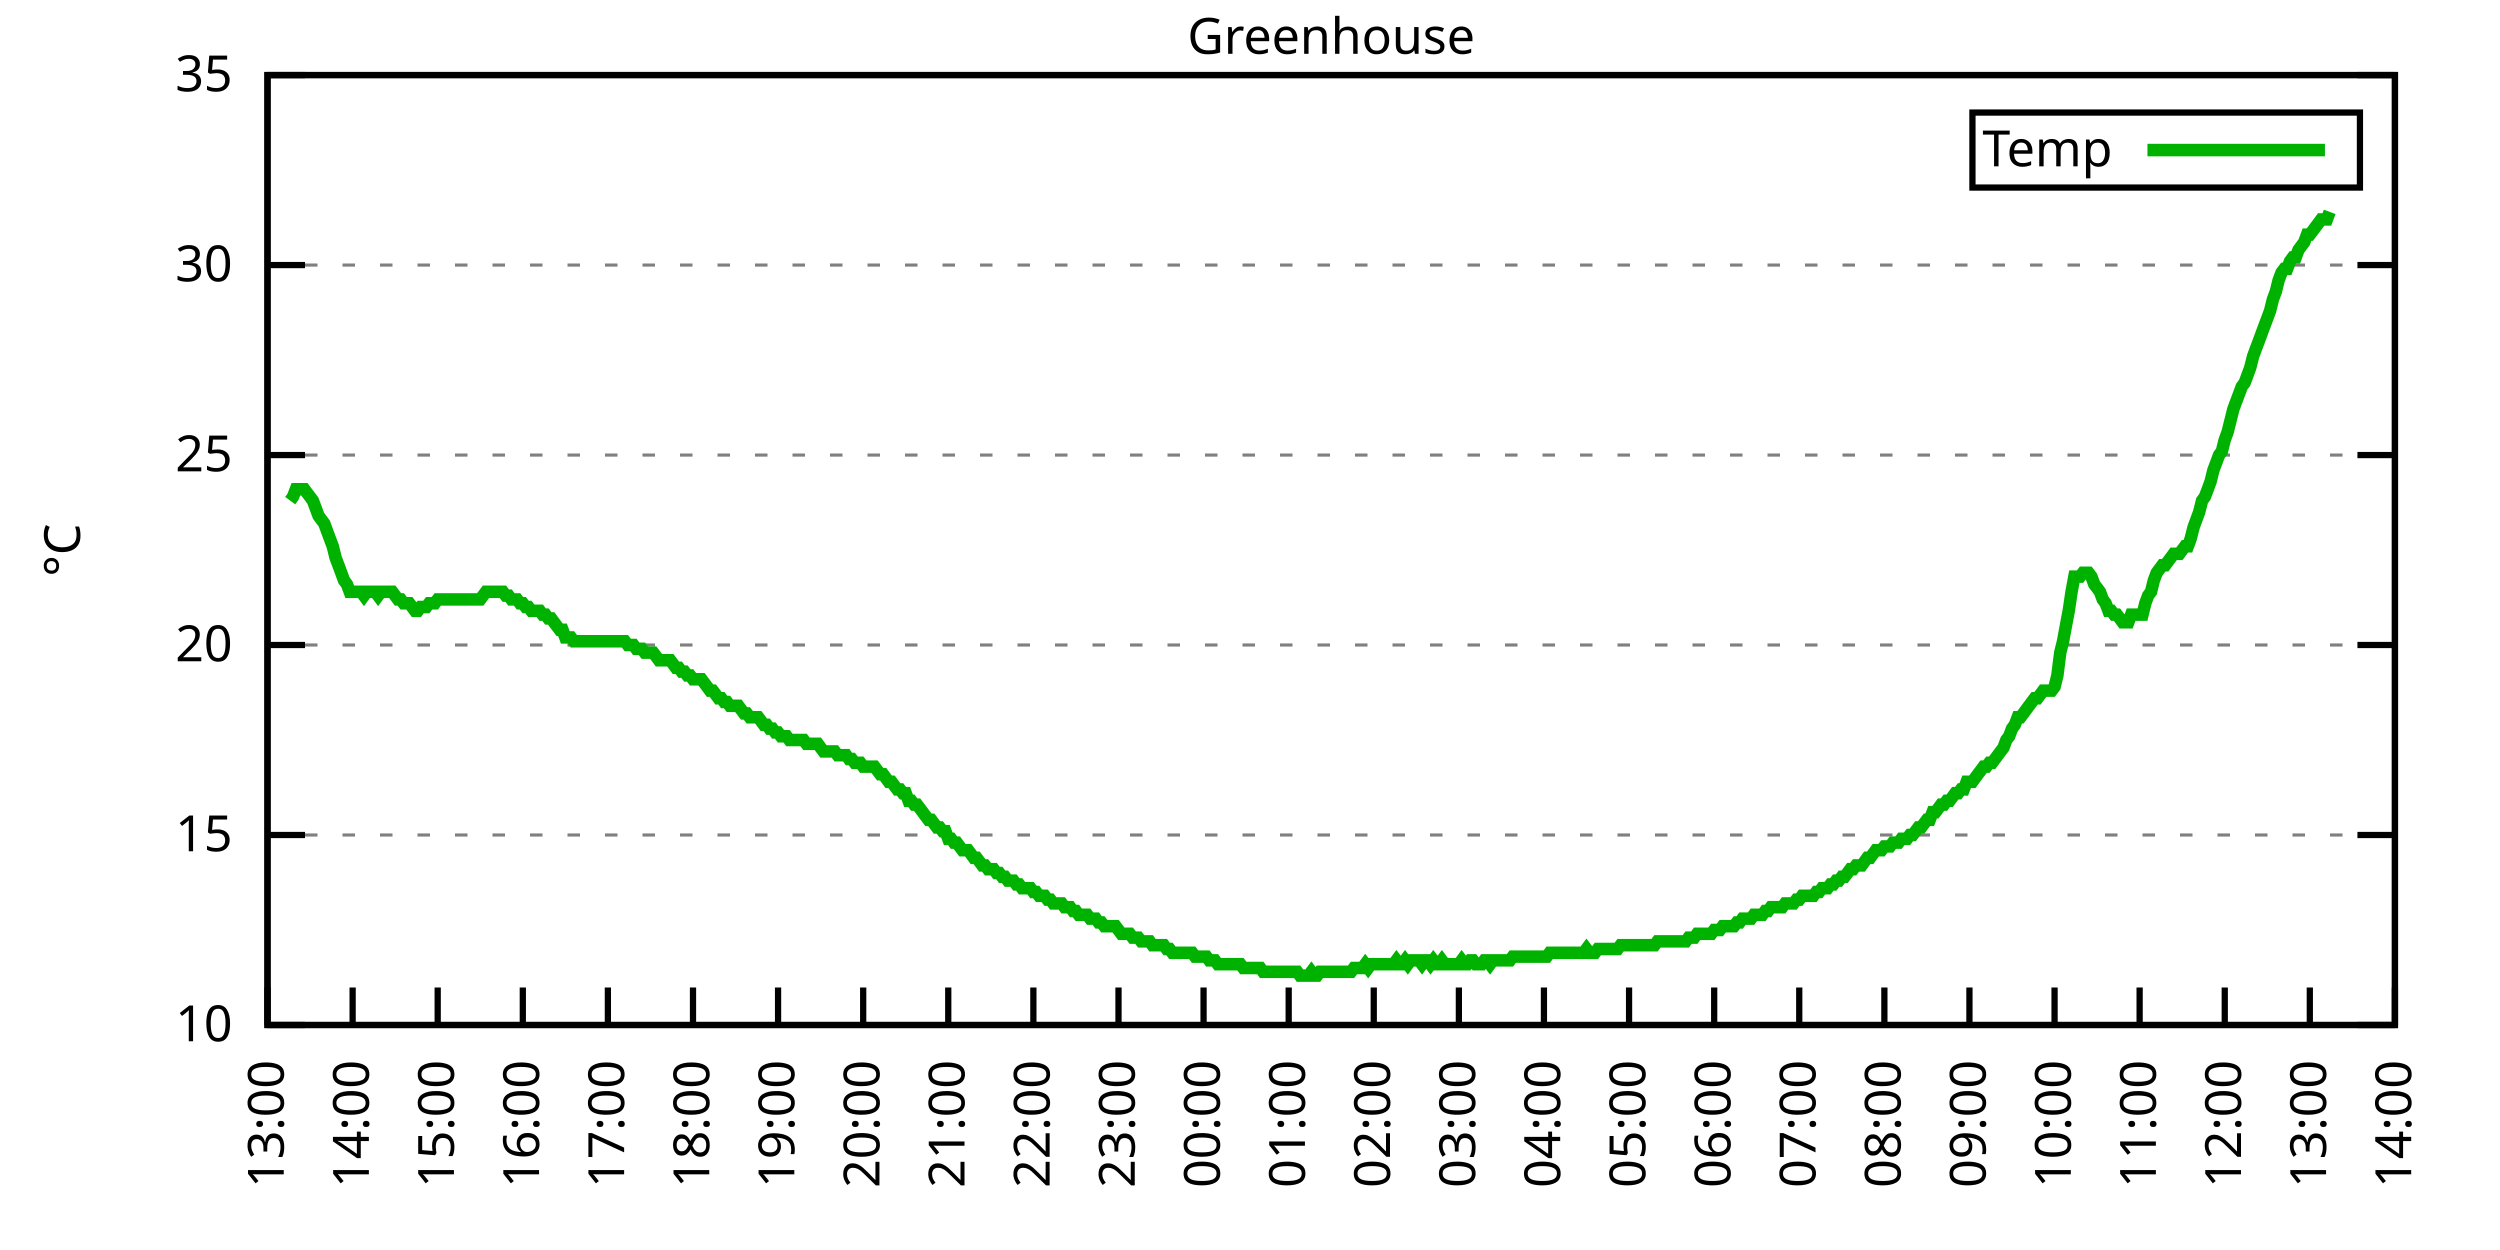
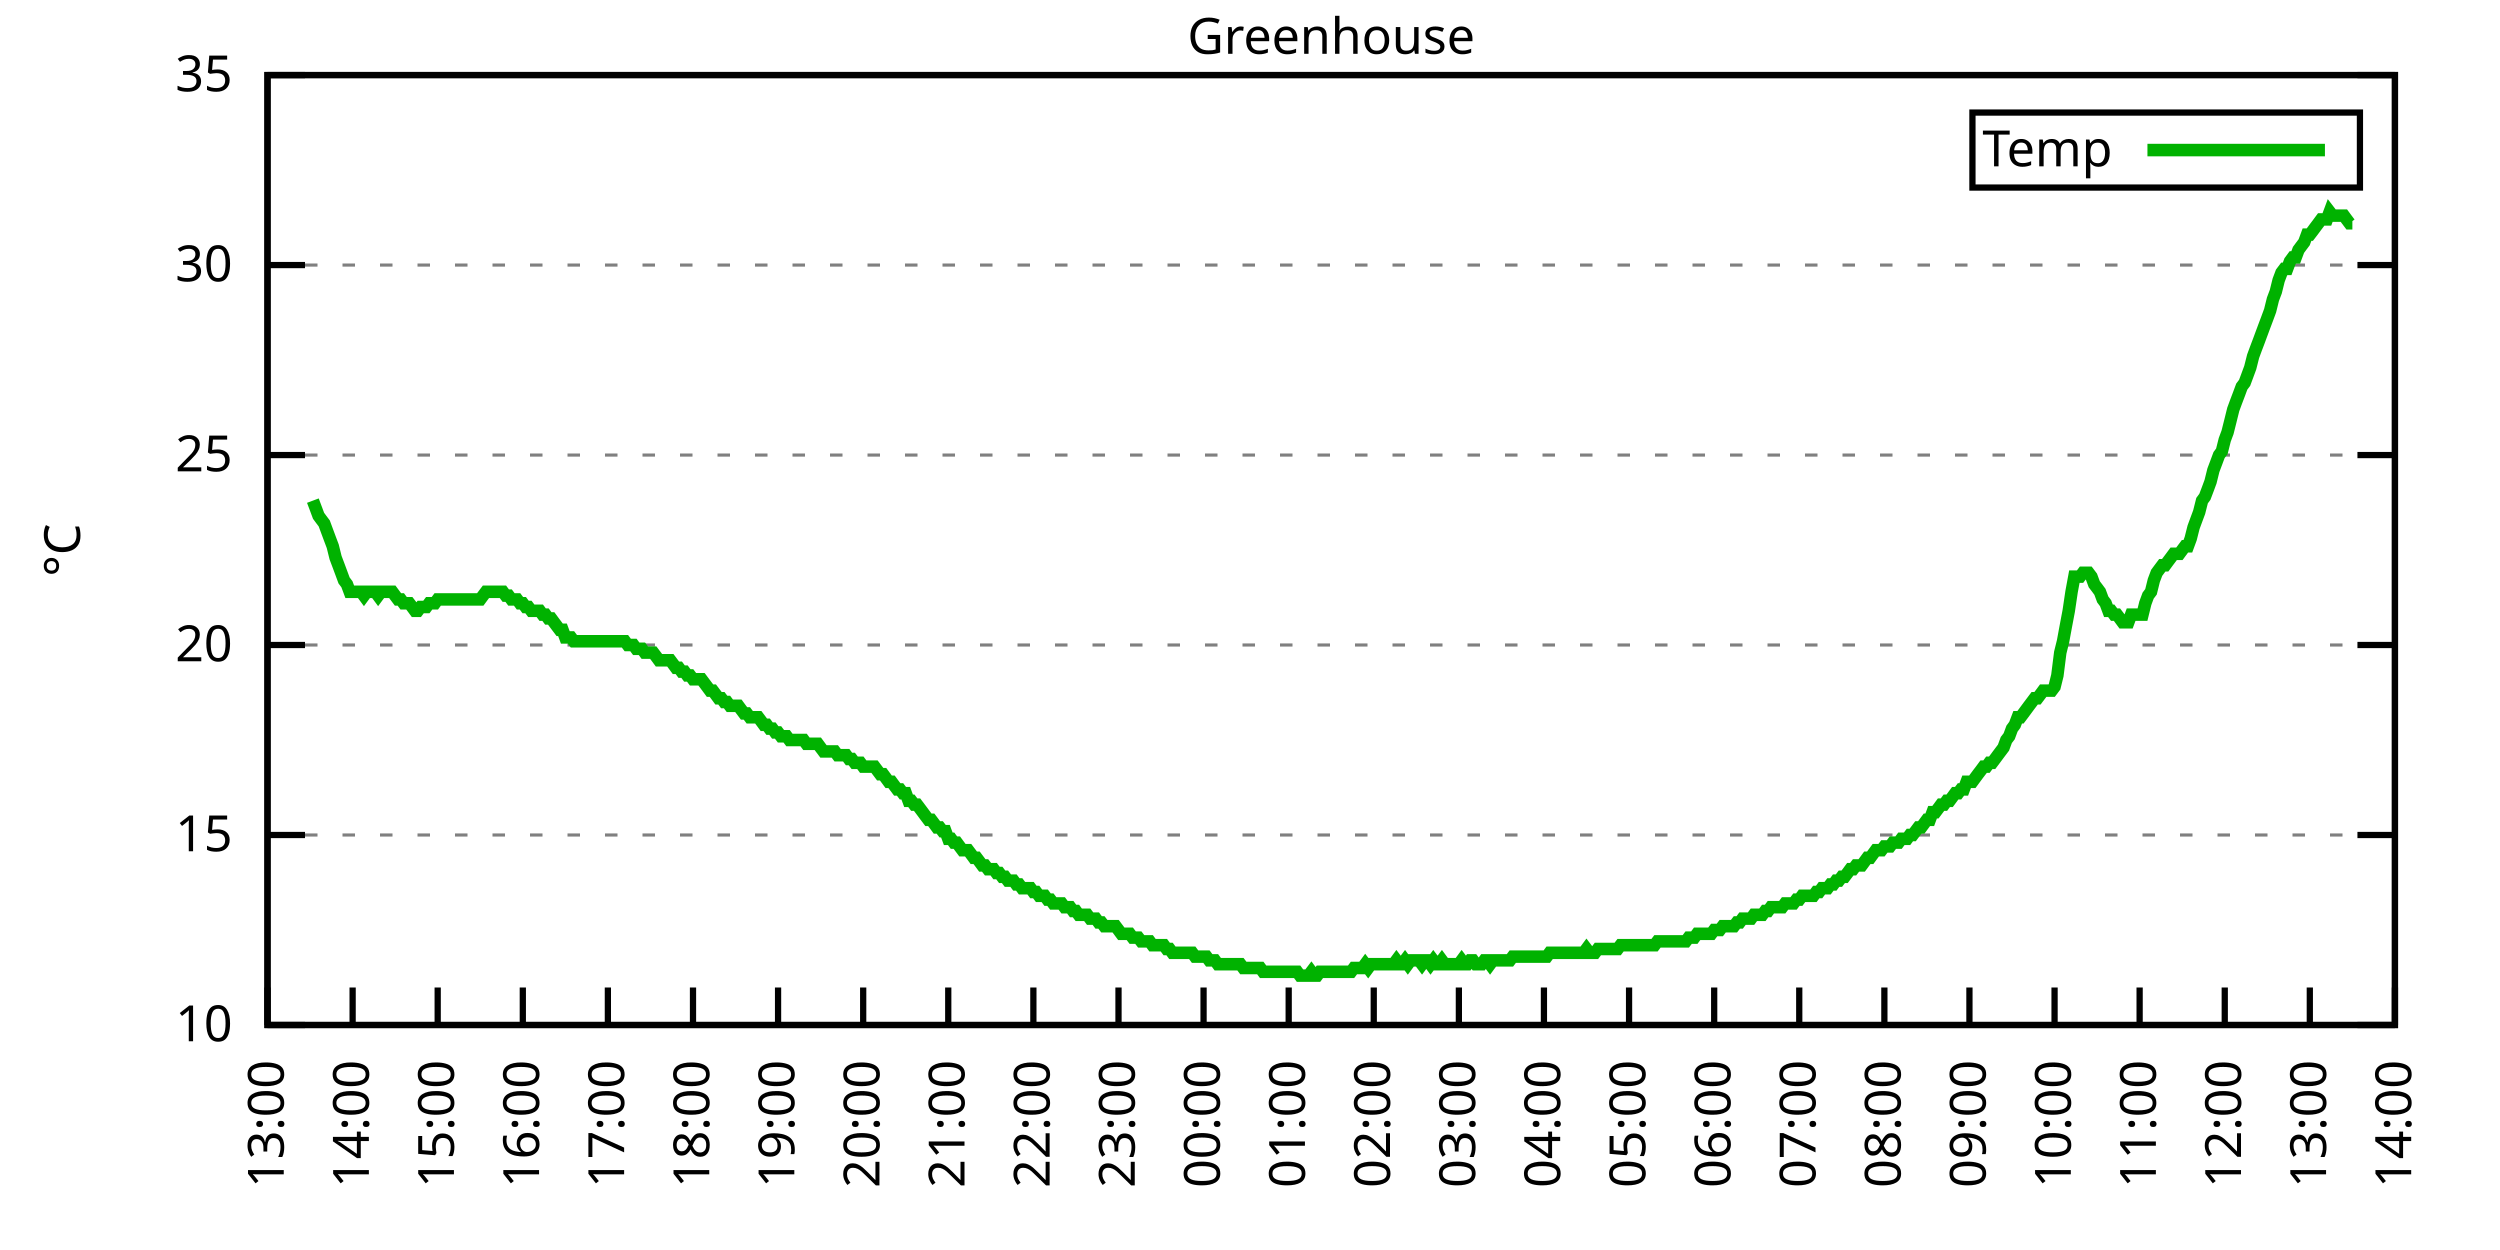
<svg xmlns="http://www.w3.org/2000/svg" xmlns:xlink="http://www.w3.org/1999/xlink" width="400" height="200" viewBox="0 0 400 200">
  <g id="gnuplot_canvas">
    <rect x="0" y="0" width="400" height="200" fill="none" />
    <defs>
      <circle id="gpDot" r="0.5" stroke-width="0.5" stroke="currentColor" />
      <path id="gpPt0" stroke-width="0.333" stroke="currentColor" d="M-1,0 h2 M0,-1 v2" />
      <path id="gpPt1" stroke-width="0.333" stroke="currentColor" d="M-1,-1 L1,1 M1,-1 L-1,1" />
      <path id="gpPt2" stroke-width="0.333" stroke="currentColor" d="M-1,0 L1,0 M0,-1 L0,1 M-1,-1 L1,1 M-1,1 L1,-1" />
      <rect id="gpPt3" stroke-width="0.333" stroke="currentColor" x="-1" y="-1" width="2" height="2" />
      <rect id="gpPt4" stroke-width="0.333" stroke="currentColor" fill="currentColor" x="-1" y="-1" width="2" height="2" />
      <circle id="gpPt5" stroke-width="0.333" stroke="currentColor" cx="0" cy="0" r="1" />
      <use xlink:href="#gpPt5" id="gpPt6" fill="currentColor" stroke="none" />
      <path id="gpPt7" stroke-width="0.333" stroke="currentColor" d="M0,-1.33 L-1.33,0.67 L1.33,0.67 z" />
      <use xlink:href="#gpPt7" id="gpPt8" fill="currentColor" stroke="none" />
      <use xlink:href="#gpPt7" id="gpPt9" stroke="currentColor" transform="rotate(180)" />
      <use xlink:href="#gpPt9" id="gpPt10" fill="currentColor" stroke="none" />
      <use xlink:href="#gpPt3" id="gpPt11" stroke="currentColor" transform="rotate(45)" />
      <use xlink:href="#gpPt11" id="gpPt12" fill="currentColor" stroke="none" />
      <path id="gpPt13" stroke-width="0.333" stroke="currentColor" d="M0,1.330 L1.265,0.411 L0.782,-1.067 L-0.782,-1.076 L-1.265,0.411 z" />
      <use xlink:href="#gpPt13" id="gpPt14" fill="currentColor" stroke="none" />
      <filter id="textbox" filterUnits="objectBoundingBox" x="0" y="0" height="1" width="1">
        <feFlood flood-color="white" flood-opacity="1" result="bgnd" />
        <feComposite in="SourceGraphic" in2="bgnd" operator="atop" />
      </filter>
      <filter id="greybox" filterUnits="objectBoundingBox" x="0" y="0" height="1" width="1">
        <feFlood flood-color="lightgrey" flood-opacity="1" result="grey" />
        <feComposite in="SourceGraphic" in2="grey" operator="atop" />
      </filter>
    </defs>
    <g fill="none" color="white" stroke="currentColor" stroke-width="1.00" stroke-linecap="butt" stroke-linejoin="miter">
</g>
    <g fill="none" color="black" stroke="currentColor" stroke-width="1.00" stroke-linecap="butt" stroke-linejoin="miter">
      <g stroke="none" shape-rendering="crispEdges">
        <polygon fill="rgb(255, 255, 255)" points="42.80,164.00 383.18,164.00 383.18,12.02 42.80,12.02 " />
      </g>
    </g>
    <g fill="none" color="black" stroke="currentColor" stroke-width="1.00" stroke-linecap="butt" stroke-linejoin="miter">
</g>
    <g fill="none" color="black" stroke="black" stroke-width="0.50" stroke-linecap="butt" stroke-linejoin="miter">
</g>
    <g fill="none" color="gray" stroke="currentColor" stroke-width="0.50" stroke-linecap="butt" stroke-linejoin="miter">
      <path stroke="gray" stroke-dasharray="2,4" class="gridline" d="M42.80,164.00 L383.19,164.00  " />
    </g>
    <g fill="none" color="gray" stroke="gray" stroke-width="1.00" stroke-linecap="butt" stroke-linejoin="miter">
</g>
    <g fill="none" color="black" stroke="currentColor" stroke-width="1.00" stroke-linecap="butt" stroke-linejoin="miter">
      <path stroke="black" d="M42.80,164.00 L48.80,164.00 M383.19,164.00 L377.19,164.00  " />
      <g transform="translate(37.20,166.60)" stroke="none" fill="black" font-family="Sans" font-size="8.00" text-anchor="end">
        <text>
          <tspan font-family="Sans"> 10</tspan>
        </text>
      </g>
    </g>
    <g fill="none" color="black" stroke="currentColor" stroke-width="1.00" stroke-linecap="butt" stroke-linejoin="miter">
</g>
    <g fill="none" color="black" stroke="black" stroke-width="0.50" stroke-linecap="butt" stroke-linejoin="miter">
</g>
    <g fill="none" color="gray" stroke="currentColor" stroke-width="0.50" stroke-linecap="butt" stroke-linejoin="miter">
      <path stroke="gray" stroke-dasharray="2,4" class="gridline" d="M42.80,133.60 L383.19,133.60  " />
    </g>
    <g fill="none" color="gray" stroke="gray" stroke-width="1.00" stroke-linecap="butt" stroke-linejoin="miter">
</g>
    <g fill="none" color="black" stroke="currentColor" stroke-width="1.00" stroke-linecap="butt" stroke-linejoin="miter">
      <path stroke="black" d="M42.80,133.60 L48.80,133.60 M383.19,133.60 L377.19,133.60  " />
      <g transform="translate(37.20,136.20)" stroke="none" fill="black" font-family="Sans" font-size="8.00" text-anchor="end">
        <text>
          <tspan font-family="Sans"> 15</tspan>
        </text>
      </g>
    </g>
    <g fill="none" color="black" stroke="currentColor" stroke-width="1.00" stroke-linecap="butt" stroke-linejoin="miter">
</g>
    <g fill="none" color="black" stroke="black" stroke-width="0.50" stroke-linecap="butt" stroke-linejoin="miter">
</g>
    <g fill="none" color="gray" stroke="currentColor" stroke-width="0.50" stroke-linecap="butt" stroke-linejoin="miter">
      <path stroke="gray" stroke-dasharray="2,4" class="gridline" d="M42.80,103.20 L383.19,103.20  " />
    </g>
    <g fill="none" color="gray" stroke="gray" stroke-width="1.00" stroke-linecap="butt" stroke-linejoin="miter">
</g>
    <g fill="none" color="black" stroke="currentColor" stroke-width="1.00" stroke-linecap="butt" stroke-linejoin="miter">
      <path stroke="black" d="M42.80,103.20 L48.80,103.20 M383.19,103.20 L377.19,103.20  " />
      <g transform="translate(37.20,105.80)" stroke="none" fill="black" font-family="Sans" font-size="8.00" text-anchor="end">
        <text>
          <tspan font-family="Sans"> 20</tspan>
        </text>
      </g>
    </g>
    <g fill="none" color="black" stroke="currentColor" stroke-width="1.00" stroke-linecap="butt" stroke-linejoin="miter">
</g>
    <g fill="none" color="black" stroke="black" stroke-width="0.50" stroke-linecap="butt" stroke-linejoin="miter">
</g>
    <g fill="none" color="gray" stroke="currentColor" stroke-width="0.50" stroke-linecap="butt" stroke-linejoin="miter">
      <path stroke="gray" stroke-dasharray="2,4" class="gridline" d="M42.80,72.81 L383.19,72.81  " />
    </g>
    <g fill="none" color="gray" stroke="gray" stroke-width="1.00" stroke-linecap="butt" stroke-linejoin="miter">
</g>
    <g fill="none" color="black" stroke="currentColor" stroke-width="1.00" stroke-linecap="butt" stroke-linejoin="miter">
      <path stroke="black" d="M42.80,72.81 L48.80,72.81 M383.19,72.81 L377.19,72.81  " />
      <g transform="translate(37.20,75.41)" stroke="none" fill="black" font-family="Sans" font-size="8.00" text-anchor="end">
        <text>
          <tspan font-family="Sans"> 25</tspan>
        </text>
      </g>
    </g>
    <g fill="none" color="black" stroke="currentColor" stroke-width="1.00" stroke-linecap="butt" stroke-linejoin="miter">
</g>
    <g fill="none" color="black" stroke="black" stroke-width="0.50" stroke-linecap="butt" stroke-linejoin="miter">
</g>
    <g fill="none" color="gray" stroke="currentColor" stroke-width="0.50" stroke-linecap="butt" stroke-linejoin="miter">
      <path stroke="gray" stroke-dasharray="2,4" class="gridline" d="M42.80,42.41 L383.19,42.41  " />
    </g>
    <g fill="none" color="gray" stroke="gray" stroke-width="1.00" stroke-linecap="butt" stroke-linejoin="miter">
</g>
    <g fill="none" color="black" stroke="currentColor" stroke-width="1.00" stroke-linecap="butt" stroke-linejoin="miter">
      <path stroke="black" d="M42.80,42.41 L48.80,42.41 M383.19,42.41 L377.19,42.41  " />
      <g transform="translate(37.20,45.01)" stroke="none" fill="black" font-family="Sans" font-size="8.00" text-anchor="end">
        <text>
          <tspan font-family="Sans"> 30</tspan>
        </text>
      </g>
    </g>
    <g fill="none" color="black" stroke="currentColor" stroke-width="1.00" stroke-linecap="butt" stroke-linejoin="miter">
</g>
    <g fill="none" color="black" stroke="black" stroke-width="0.50" stroke-linecap="butt" stroke-linejoin="miter">
</g>
    <g fill="none" color="gray" stroke="currentColor" stroke-width="0.50" stroke-linecap="butt" stroke-linejoin="miter">
      <path stroke="gray" stroke-dasharray="2,4" class="gridline" d="M42.80,12.01 L383.19,12.01  " />
    </g>
    <g fill="none" color="gray" stroke="gray" stroke-width="1.00" stroke-linecap="butt" stroke-linejoin="miter">
</g>
    <g fill="none" color="black" stroke="currentColor" stroke-width="1.00" stroke-linecap="butt" stroke-linejoin="miter">
      <path stroke="black" d="M42.80,12.01 L48.80,12.01 M383.19,12.01 L377.19,12.01  " />
      <g transform="translate(37.20,14.61)" stroke="none" fill="black" font-family="Sans" font-size="8.00" text-anchor="end">
        <text>
          <tspan font-family="Sans"> 35</tspan>
        </text>
      </g>
    </g>
    <g fill="none" color="black" stroke="currentColor" stroke-width="1.00" stroke-linecap="butt" stroke-linejoin="miter">
      <path stroke="black" d="M42.80,164.00 L42.80,158.00  " />
      <g transform="translate(45.40,169.60) rotate(270.00)" stroke="none" fill="black" font-family="Sans" font-size="8.00" text-anchor="end">
        <text>
          <tspan font-family="Sans">13:00</tspan>
        </text>
      </g>
    </g>
    <g fill="none" color="black" stroke="currentColor" stroke-width="1.00" stroke-linecap="butt" stroke-linejoin="miter">
      <path stroke="black" d="M56.42,164.00 L56.42,158.00  " />
      <g transform="translate(59.02,169.60) rotate(270.00)" stroke="none" fill="black" font-family="Sans" font-size="8.00" text-anchor="end">
        <text>
          <tspan font-family="Sans">14:00</tspan>
        </text>
      </g>
    </g>
    <g fill="none" color="black" stroke="currentColor" stroke-width="1.00" stroke-linecap="butt" stroke-linejoin="miter">
      <path stroke="black" d="M70.03,164.00 L70.03,158.00  " />
      <g transform="translate(72.63,169.60) rotate(270.00)" stroke="none" fill="black" font-family="Sans" font-size="8.00" text-anchor="end">
        <text>
          <tspan font-family="Sans">15:00</tspan>
        </text>
      </g>
    </g>
    <g fill="none" color="black" stroke="currentColor" stroke-width="1.00" stroke-linecap="butt" stroke-linejoin="miter">
      <path stroke="black" d="M83.65,164.00 L83.65,158.00  " />
      <g transform="translate(86.25,169.60) rotate(270.00)" stroke="none" fill="black" font-family="Sans" font-size="8.00" text-anchor="end">
        <text>
          <tspan font-family="Sans">16:00</tspan>
        </text>
      </g>
    </g>
    <g fill="none" color="black" stroke="currentColor" stroke-width="1.00" stroke-linecap="butt" stroke-linejoin="miter">
      <path stroke="black" d="M97.26,164.00 L97.26,158.00  " />
      <g transform="translate(99.86,169.60) rotate(270.00)" stroke="none" fill="black" font-family="Sans" font-size="8.00" text-anchor="end">
        <text>
          <tspan font-family="Sans">17:00</tspan>
        </text>
      </g>
    </g>
    <g fill="none" color="black" stroke="currentColor" stroke-width="1.00" stroke-linecap="butt" stroke-linejoin="miter">
      <path stroke="black" d="M110.88,164.00 L110.88,158.00  " />
      <g transform="translate(113.48,169.60) rotate(270.00)" stroke="none" fill="black" font-family="Sans" font-size="8.00" text-anchor="end">
        <text>
          <tspan font-family="Sans">18:00</tspan>
        </text>
      </g>
    </g>
    <g fill="none" color="black" stroke="currentColor" stroke-width="1.00" stroke-linecap="butt" stroke-linejoin="miter">
      <path stroke="black" d="M124.49,164.00 L124.49,158.00  " />
      <g transform="translate(127.09,169.60) rotate(270.00)" stroke="none" fill="black" font-family="Sans" font-size="8.00" text-anchor="end">
        <text>
          <tspan font-family="Sans">19:00</tspan>
        </text>
      </g>
    </g>
    <g fill="none" color="black" stroke="currentColor" stroke-width="1.00" stroke-linecap="butt" stroke-linejoin="miter">
      <path stroke="black" d="M138.11,164.00 L138.11,158.00  " />
      <g transform="translate(140.71,169.60) rotate(270.00)" stroke="none" fill="black" font-family="Sans" font-size="8.00" text-anchor="end">
        <text>
          <tspan font-family="Sans">20:00</tspan>
        </text>
      </g>
    </g>
    <g fill="none" color="black" stroke="currentColor" stroke-width="1.00" stroke-linecap="butt" stroke-linejoin="miter">
      <path stroke="black" d="M151.72,164.00 L151.72,158.00  " />
      <g transform="translate(154.32,169.60) rotate(270.00)" stroke="none" fill="black" font-family="Sans" font-size="8.00" text-anchor="end">
        <text>
          <tspan font-family="Sans">21:00</tspan>
        </text>
      </g>
    </g>
    <g fill="none" color="black" stroke="currentColor" stroke-width="1.00" stroke-linecap="butt" stroke-linejoin="miter">
      <path stroke="black" d="M165.34,164.00 L165.34,158.00  " />
      <g transform="translate(167.94,169.60) rotate(270.00)" stroke="none" fill="black" font-family="Sans" font-size="8.00" text-anchor="end">
        <text>
          <tspan font-family="Sans">22:00</tspan>
        </text>
      </g>
    </g>
    <g fill="none" color="black" stroke="currentColor" stroke-width="1.00" stroke-linecap="butt" stroke-linejoin="miter">
      <path stroke="black" d="M178.96,164.00 L178.96,158.00  " />
      <g transform="translate(181.56,169.60) rotate(270.00)" stroke="none" fill="black" font-family="Sans" font-size="8.00" text-anchor="end">
        <text>
          <tspan font-family="Sans">23:00</tspan>
        </text>
      </g>
    </g>
    <g fill="none" color="black" stroke="currentColor" stroke-width="1.00" stroke-linecap="butt" stroke-linejoin="miter">
      <path stroke="black" d="M192.57,164.00 L192.57,158.00  " />
      <g transform="translate(195.17,169.60) rotate(270.00)" stroke="none" fill="black" font-family="Sans" font-size="8.00" text-anchor="end">
        <text>
          <tspan font-family="Sans">00:00</tspan>
        </text>
      </g>
    </g>
    <g fill="none" color="black" stroke="currentColor" stroke-width="1.00" stroke-linecap="butt" stroke-linejoin="miter">
      <path stroke="black" d="M206.19,164.00 L206.19,158.00  " />
      <g transform="translate(208.79,169.60) rotate(270.00)" stroke="none" fill="black" font-family="Sans" font-size="8.00" text-anchor="end">
        <text>
          <tspan font-family="Sans">01:00</tspan>
        </text>
      </g>
    </g>
    <g fill="none" color="black" stroke="currentColor" stroke-width="1.00" stroke-linecap="butt" stroke-linejoin="miter">
      <path stroke="black" d="M219.80,164.00 L219.80,158.00  " />
      <g transform="translate(222.40,169.60) rotate(270.00)" stroke="none" fill="black" font-family="Sans" font-size="8.00" text-anchor="end">
        <text>
          <tspan font-family="Sans">02:00</tspan>
        </text>
      </g>
    </g>
    <g fill="none" color="black" stroke="currentColor" stroke-width="1.00" stroke-linecap="butt" stroke-linejoin="miter">
      <path stroke="black" d="M233.42,164.00 L233.42,158.00  " />
      <g transform="translate(236.02,169.60) rotate(270.00)" stroke="none" fill="black" font-family="Sans" font-size="8.00" text-anchor="end">
        <text>
          <tspan font-family="Sans">03:00</tspan>
        </text>
      </g>
    </g>
    <g fill="none" color="black" stroke="currentColor" stroke-width="1.00" stroke-linecap="butt" stroke-linejoin="miter">
      <path stroke="black" d="M247.03,164.00 L247.03,158.00  " />
      <g transform="translate(249.63,169.60) rotate(270.00)" stroke="none" fill="black" font-family="Sans" font-size="8.00" text-anchor="end">
        <text>
          <tspan font-family="Sans">04:00</tspan>
        </text>
      </g>
    </g>
    <g fill="none" color="black" stroke="currentColor" stroke-width="1.00" stroke-linecap="butt" stroke-linejoin="miter">
      <path stroke="black" d="M260.65,164.00 L260.65,158.00  " />
      <g transform="translate(263.25,169.60) rotate(270.00)" stroke="none" fill="black" font-family="Sans" font-size="8.00" text-anchor="end">
        <text>
          <tspan font-family="Sans">05:00</tspan>
        </text>
      </g>
    </g>
    <g fill="none" color="black" stroke="currentColor" stroke-width="1.00" stroke-linecap="butt" stroke-linejoin="miter">
      <path stroke="black" d="M274.27,164.00 L274.27,158.00  " />
      <g transform="translate(276.87,169.60) rotate(270.00)" stroke="none" fill="black" font-family="Sans" font-size="8.00" text-anchor="end">
        <text>
          <tspan font-family="Sans">06:00</tspan>
        </text>
      </g>
    </g>
    <g fill="none" color="black" stroke="currentColor" stroke-width="1.00" stroke-linecap="butt" stroke-linejoin="miter">
      <path stroke="black" d="M287.88,164.00 L287.88,158.00  " />
      <g transform="translate(290.48,169.60) rotate(270.00)" stroke="none" fill="black" font-family="Sans" font-size="8.00" text-anchor="end">
        <text>
          <tspan font-family="Sans">07:00</tspan>
        </text>
      </g>
    </g>
    <g fill="none" color="black" stroke="currentColor" stroke-width="1.00" stroke-linecap="butt" stroke-linejoin="miter">
      <path stroke="black" d="M301.50,164.00 L301.50,158.00  " />
      <g transform="translate(304.10,169.60) rotate(270.00)" stroke="none" fill="black" font-family="Sans" font-size="8.00" text-anchor="end">
        <text>
          <tspan font-family="Sans">08:00</tspan>
        </text>
      </g>
    </g>
    <g fill="none" color="black" stroke="currentColor" stroke-width="1.00" stroke-linecap="butt" stroke-linejoin="miter">
      <path stroke="black" d="M315.11,164.00 L315.11,158.00  " />
      <g transform="translate(317.71,169.60) rotate(270.00)" stroke="none" fill="black" font-family="Sans" font-size="8.00" text-anchor="end">
        <text>
          <tspan font-family="Sans">09:00</tspan>
        </text>
      </g>
    </g>
    <g fill="none" color="black" stroke="currentColor" stroke-width="1.00" stroke-linecap="butt" stroke-linejoin="miter">
      <path stroke="black" d="M328.73,164.00 L328.73,158.00  " />
      <g transform="translate(331.33,169.60) rotate(270.00)" stroke="none" fill="black" font-family="Sans" font-size="8.00" text-anchor="end">
        <text>
          <tspan font-family="Sans">10:00</tspan>
        </text>
      </g>
    </g>
    <g fill="none" color="black" stroke="currentColor" stroke-width="1.00" stroke-linecap="butt" stroke-linejoin="miter">
      <path stroke="black" d="M342.34,164.00 L342.34,158.00  " />
      <g transform="translate(344.94,169.60) rotate(270.00)" stroke="none" fill="black" font-family="Sans" font-size="8.00" text-anchor="end">
        <text>
          <tspan font-family="Sans">11:00</tspan>
        </text>
      </g>
    </g>
    <g fill="none" color="black" stroke="currentColor" stroke-width="1.00" stroke-linecap="butt" stroke-linejoin="miter">
      <path stroke="black" d="M355.96,164.00 L355.96,158.00  " />
      <g transform="translate(358.56,169.60) rotate(270.00)" stroke="none" fill="black" font-family="Sans" font-size="8.00" text-anchor="end">
        <text>
          <tspan font-family="Sans">12:00</tspan>
        </text>
      </g>
    </g>
    <g fill="none" color="black" stroke="currentColor" stroke-width="1.00" stroke-linecap="butt" stroke-linejoin="miter">
      <path stroke="black" d="M369.57,164.00 L369.57,158.00  " />
      <g transform="translate(372.17,169.60) rotate(270.00)" stroke="none" fill="black" font-family="Sans" font-size="8.00" text-anchor="end">
        <text>
          <tspan font-family="Sans">13:00</tspan>
        </text>
      </g>
    </g>
    <g fill="none" color="black" stroke="currentColor" stroke-width="1.00" stroke-linecap="butt" stroke-linejoin="miter">
      <path stroke="black" d="M383.19,164.00 L383.19,158.00  " />
      <g transform="translate(385.79,169.60) rotate(270.00)" stroke="none" fill="black" font-family="Sans" font-size="8.00" text-anchor="end">
        <text>
          <tspan font-family="Sans">14:00</tspan>
        </text>
      </g>
    </g>
    <g fill="none" color="black" stroke="currentColor" stroke-width="1.00" stroke-linecap="butt" stroke-linejoin="miter">
</g>
    <g fill="none" color="black" stroke="currentColor" stroke-width="1.00" stroke-linecap="butt" stroke-linejoin="miter">
      <path stroke="black" d="M42.80,12.01 L42.80,164.00 L383.19,164.00 L383.19,12.01 L42.80,12.01 Z  " />
    </g>
    <g fill="none" color="black" stroke="currentColor" stroke-width="1.00" stroke-linecap="butt" stroke-linejoin="miter">
</g>
    <g fill="none" color="black" stroke="currentColor" stroke-width="1.00" stroke-linecap="butt" stroke-linejoin="miter">
      <path stroke="black" d="M315.59,30.01 L315.59,18.01 L377.59,18.01 L377.59,30.01 L315.59,30.01 Z  " />
    </g>
    <g id="Greenhouse_plot_1">
      <g fill="none" color="white" stroke="black" stroke-width="2.00" stroke-linecap="butt" stroke-linejoin="miter">
</g>
      <g fill="none" color="black" stroke="currentColor" stroke-width="2.00" stroke-linecap="butt" stroke-linejoin="miter">
        <g transform="translate(337.99,26.61)" stroke="none" fill="black" font-family="Sans" font-size="8.00" text-anchor="end">
          <text>
            <tspan font-family="Sans">Temp</tspan>
          </text>
        </g>
      </g>
      <g fill="none" color="black" stroke="currentColor" stroke-width="2.00" stroke-linecap="butt" stroke-linejoin="miter">
-         <path stroke="rgb(  0, 178,   0)" d="M343.59,24.01 L371.99,24.01 M46.43,80.10 L46.88,79.49 L47.34,78.28 L47.79,78.28 L48.25,78.28 L48.70,78.28   L49.15,78.89 L49.61,79.49 L50.06,80.10 L50.52,81.32 L50.97,82.53 L51.42,83.14 L51.88,83.75 L52.33,84.97   L52.78,86.18 L53.24,87.40 L53.69,89.22 L54.15,90.44 L54.60,91.65 L55.05,92.87 L55.51,93.48 L55.96,94.69   L56.42,94.69 L56.87,94.69 L57.32,94.69 L57.78,94.69 L58.23,95.30 L58.68,94.69 L59.14,94.69 L59.59,94.69   L60.05,94.69 L60.50,95.30 L60.95,94.69 L61.41,94.69 L61.86,94.69 L62.32,94.69 L62.77,94.69 L63.22,95.30   L63.68,95.91 L64.13,95.91 L64.58,96.52 L65.04,96.52 L65.49,96.52 L65.95,97.12 L66.40,97.73 L66.85,97.73   L67.31,97.12 L67.76,97.12 L68.22,97.12 L68.67,96.52 L69.12,96.52 L69.58,96.52 L70.03,95.91 L70.49,95.91   L70.94,95.91 L71.39,95.91 L71.85,95.91 L72.30,95.91 L72.75,95.91 L73.21,95.91 L73.66,95.91 L74.12,95.91   L74.57,95.91 L75.02,95.91 L75.48,95.91 L75.93,95.91 L76.39,95.91 L76.84,95.91 L77.29,95.30 L77.75,94.69   L78.20,94.69 L78.65,94.69 L79.11,94.69 L79.56,94.69 L80.02,94.69 L80.47,94.69 L80.92,95.30 L81.38,95.30   L81.83,95.91 L82.29,95.91 L82.74,95.91 L83.19,96.52 L83.65,96.52 L84.10,97.12 L84.55,97.12 L85.01,97.73   L85.46,97.73 L85.92,97.73 L86.37,97.73 L86.82,98.34 L87.28,98.34 L87.73,98.95 L88.19,98.95 L88.64,99.56   L89.09,100.16 L89.55,100.77 L90.00,100.77 L90.45,101.99 L90.91,101.99 L91.36,101.99 L91.82,102.60 L92.27,102.60   L92.72,102.60 L93.18,102.60 L93.63,102.60 L94.09,102.60 L94.54,102.60 L94.99,102.60 L95.45,102.60 L95.90,102.60   L96.35,102.60 L96.81,102.60 L97.26,102.60 L97.72,102.60 L98.17,102.60 L98.62,102.60 L99.08,102.60 L99.53,102.60   L99.99,102.60 L100.44,103.20 L100.89,103.20 L101.35,103.20 L101.80,103.81 L102.25,103.81 L102.71,103.81 L103.16,104.42   L103.62,104.42 L104.07,104.42 L104.52,104.42 L104.98,105.03 L105.43,105.64 L105.89,105.64 L106.34,105.64 L106.79,105.64   L107.25,105.64 L107.70,106.24 L108.15,106.85 L108.61,106.85 L109.06,107.46 L109.52,107.46 L109.97,108.07 L110.42,108.07   L110.88,108.68 L111.33,108.68 L111.79,108.68 L112.24,108.68 L112.69,109.28 L113.15,109.89 L113.60,110.50 L114.05,110.50   L114.51,111.11 L114.96,111.72 L115.42,111.72 L115.87,112.32 L116.32,112.32 L116.78,112.93 L117.23,112.93 L117.69,112.93   L118.14,112.93 L118.59,113.54 L119.05,114.15 L119.50,114.15 L119.96,114.76 L120.41,114.76 L120.86,114.76 L121.32,114.76   L121.77,115.36 L122.22,115.97 L122.68,115.97 L123.13,116.58 L123.59,116.58 L124.04,117.19 L124.49,117.19 L124.95,117.80   L125.40,117.80 L125.86,117.80 L126.31,118.40 L126.76,118.40 L127.22,118.40 L127.67,118.40 L128.12,118.40 L128.58,118.40   L129.03,119.01 L129.49,119.01 L129.94,119.01 L130.39,119.01 L130.85,119.01 L131.30,119.62 L131.76,120.23 L132.21,120.23   L132.66,120.23 L133.12,120.23 L133.57,120.23 L134.02,120.83 L134.48,120.83 L134.93,120.83 L135.39,120.83 L135.84,121.44   L136.29,121.44 L136.75,122.05 L137.20,122.05 L137.66,122.05 L138.11,122.66 L138.56,122.66 L139.02,122.66 L139.47,122.66   L139.92,122.66 L140.38,123.27 L140.83,123.87 L141.29,123.87 L141.74,124.48 L142.19,125.09 L142.65,125.09 L143.10,125.70   L143.56,126.31 L144.01,126.31 L144.46,126.91 L144.92,126.91 L145.37,128.13 L145.82,128.13 L146.28,128.74 L146.73,128.74   L147.19,129.35 L147.64,129.95 L148.09,130.56 L148.55,131.17 L149.00,131.17 L149.46,131.78 L149.91,132.39 L150.36,132.39   L150.82,132.99 L151.27,132.99 L151.72,134.21 L152.18,134.21 L152.63,134.82 L153.09,134.82 L153.54,135.43 L153.99,136.03   L154.45,136.03 L154.90,136.03 L155.36,136.64 L155.81,137.25 L156.26,137.25 L156.72,137.86 L157.17,138.47 L157.62,138.47   L158.08,139.07 L158.53,139.07 L158.99,139.07 L159.44,139.68 L159.89,139.68 L160.35,140.29 L160.80,140.29 L161.26,140.90   L161.71,140.90 L162.16,140.90 L162.62,141.51 L163.07,141.51 L163.52,142.11 L163.98,142.11 L164.43,142.11 L164.89,142.11   L165.34,142.72 L165.79,142.72 L166.25,143.33 L166.70,143.33 L167.16,143.33 L167.61,143.94 L168.06,143.94 L168.52,144.55   L168.97,144.55 L169.43,144.55 L169.88,144.55 L170.33,145.15 L170.79,145.15 L171.24,145.15 L171.69,145.76 L172.15,145.76   L172.60,146.37 L173.06,146.37 L173.51,146.37 L173.96,146.37 L174.42,146.98 L174.87,146.98 L175.33,146.98 L175.78,147.59   L176.23,147.59 L176.69,148.19 L177.14,148.19 L177.59,148.19 L178.05,148.19 L178.50,148.19 L178.96,148.80 L179.41,149.41   L179.86,149.41 L180.32,149.41 L180.77,149.41 L181.23,150.02 L181.68,150.02 L182.13,150.02 L182.59,150.62 L183.04,150.62   L183.49,150.62 L183.95,150.62 L184.40,151.23 L184.86,151.23 L185.31,151.23 L185.76,151.23 L186.22,151.23 L186.67,151.84   L187.13,151.84 L187.58,152.45 L188.03,152.45 L188.49,152.45 L188.94,152.45 L189.39,152.45 L189.85,152.45 L190.30,152.45   L190.76,152.45 L191.21,153.06 L191.66,153.06 L192.12,153.06 L192.57,153.06 L193.03,153.06 L193.48,153.66 L193.93,153.66   L194.39,153.66 L194.84,154.27 L195.29,154.27 L195.75,154.27 L196.20,154.27 L196.66,154.27 L197.11,154.27 L197.56,154.27   L198.02,154.27 L198.47,154.27 L198.93,154.88 L199.38,154.88 L199.83,154.88 L200.29,154.88 L200.74,154.88 L201.19,154.88   L201.65,154.88 L202.10,155.49 L202.56,155.49 L203.01,155.49 L203.46,155.49 L203.92,155.49 L204.37,155.49 L204.83,155.49   L205.28,155.49 L205.73,155.49 L206.19,155.49 L206.64,155.49 L207.09,155.49 L207.55,155.49 L208.00,156.10 L208.46,156.10   L208.91,156.10 L209.36,156.10 L209.82,155.49 L210.27,156.10 L210.73,156.10 L211.18,155.49 L211.63,155.49 L212.09,155.49   L212.54,155.49 L213.00,155.49 L213.45,155.49 L213.90,155.49 L214.36,155.49 L214.81,155.49 L215.26,155.49 L215.72,155.49   L216.17,155.49 L216.63,154.88 L217.08,154.88 L217.53,154.88 L217.99,154.88 L218.44,154.27 L218.90,154.88 L219.35,154.27   L219.80,154.27 L220.26,154.27 L220.71,154.27 L221.16,154.27 L221.62,154.27 L222.07,154.27 L222.53,154.27 L222.98,154.27   L223.43,153.66 L223.89,154.27 L224.34,154.27 L224.80,153.66 L225.25,154.27 L225.70,153.66 L226.16,153.66 L226.61,153.66   L227.06,153.66 L227.52,154.27 L227.97,153.66 L228.43,153.66 L228.88,154.27 L229.33,153.66 L229.79,154.27 L230.24,154.27   L230.70,153.66 L231.15,154.27 L231.60,154.27 L232.06,154.27 L232.51,154.27 L232.96,154.27 L233.42,154.27 L233.87,153.66   L234.33,154.27 L234.78,154.27 L235.23,153.66 L235.69,153.66 L236.14,154.27 L236.60,154.27 L237.05,154.27 L237.50,153.66   L237.96,153.66 L238.41,154.27 L238.86,153.66 L239.32,153.66 L239.77,153.66 L240.23,153.66 L240.68,153.66 L241.13,153.66   L241.59,153.66 L242.04,153.06 L242.50,153.06 L242.95,153.06 L243.40,153.06 L243.86,153.06 L244.31,153.06 L244.76,153.06   L245.22,153.06 L245.67,153.06 L246.13,153.06 L246.58,153.06 L247.03,153.06 L247.49,153.06 L247.94,152.45 L248.40,152.45   L248.85,152.45 L249.30,152.45 L249.76,152.45 L250.21,152.45 L250.66,152.45 L251.12,152.45 L251.57,152.45 L252.03,152.45   L252.48,152.45 L252.93,152.45 L253.39,152.45 L253.84,151.84 L254.30,152.45 L254.75,152.45 L255.20,152.45 L255.66,151.84   L256.11,151.84 L256.56,151.84 L257.02,151.84 L257.47,151.84 L257.93,151.84 L258.38,151.84 L258.83,151.84 L259.29,151.23   L259.74,151.23 L260.20,151.23 L260.65,151.23 L261.10,151.23 L261.56,151.23 L262.01,151.23 L262.47,151.23 L262.92,151.23   L263.37,151.23 L263.83,151.23 L264.28,151.23 L264.73,151.23 L265.19,150.62 L265.64,150.62 L266.10,150.62 L266.55,150.62   L267.00,150.62 L267.46,150.62 L267.91,150.62 L268.37,150.62 L268.82,150.62 L269.27,150.62 L269.73,150.62 L270.18,150.02   L270.63,150.02 L271.09,150.02 L271.54,149.41 L272.00,149.41 L272.45,149.41 L272.90,149.41 L273.36,149.41 L273.81,149.41   L274.27,148.80 L274.72,148.80 L275.17,148.80 L275.63,148.19 L276.08,148.19 L276.53,148.19 L276.99,148.19 L277.44,148.19   L277.90,147.59 L278.35,147.59 L278.80,146.98 L279.26,146.98 L279.71,146.98 L280.17,146.98 L280.62,146.37 L281.07,146.37   L281.53,146.37 L281.98,146.37 L282.43,145.76 L282.89,145.76 L283.34,145.15 L283.80,145.15 L284.25,145.15 L284.70,145.15   L285.16,145.15 L285.61,144.55 L286.07,144.55 L286.52,144.55 L286.97,144.55 L287.43,143.94 L287.88,143.94 L288.33,143.33   L288.79,143.33 L289.24,143.33 L289.70,143.33 L290.15,143.33 L290.60,142.72 L291.06,142.72 L291.51,142.11 L291.97,142.11   L292.42,142.11 L292.87,141.51 L293.33,141.51 L293.78,140.90 L294.23,140.90 L294.69,140.29 L295.14,140.29 L295.60,139.68   L296.05,139.07 L296.50,139.07 L296.96,138.47 L297.41,138.47 L297.87,138.47 L298.32,137.86 L298.77,137.25 L299.23,137.25   L299.68,136.64 L300.13,136.03 L300.59,136.03 L301.04,136.03 L301.50,135.43 L301.95,135.43 L302.40,135.43 L302.86,134.82   L303.31,134.82 L303.77,134.82 L304.22,134.21 L304.67,134.21 L305.13,134.21 L305.58,133.60 L306.03,133.60 L306.49,132.99   L306.94,132.39 L307.40,132.39 L307.85,131.78 L308.30,131.17 L308.76,131.17 L309.21,129.95 L309.67,129.95 L310.12,129.35   L310.57,128.74 L311.03,128.74 L311.48,128.13 L311.94,128.13 L312.39,127.52 L312.84,126.91 L313.30,126.91 L313.75,126.31   L314.20,126.31 L314.66,125.09 L315.11,125.09 L315.57,125.09 L316.02,124.48 L316.47,123.87 L316.93,123.27 L317.38,122.66   L317.84,122.66 L318.29,122.05 L318.74,122.05 L319.20,121.44 L319.65,120.83 L320.10,120.23 L320.56,119.62 L321.01,118.40   L321.47,117.80 L321.92,116.58 L322.37,115.97 L322.83,114.76 L323.28,114.76 L323.74,114.15 L324.19,113.54 L324.64,112.93   L325.10,112.32 L325.55,111.72 L326.00,111.72 L326.46,111.11 L326.91,110.50 L327.37,110.50 L327.82,110.50 L328.27,110.50   L328.73,109.89 L329.18,108.07 L329.64,104.42 L330.09,102.60 L330.54,100.16 L331.00,97.73 L331.45,94.69 L331.90,92.26   L332.36,92.26 L332.81,92.26 L333.27,91.65 L333.72,91.65 L334.17,91.65 L334.63,92.26 L335.08,93.48 L335.54,94.08   L335.99,94.69 L336.44,95.91 L336.90,96.52 L337.35,97.73 L337.80,97.73 L338.26,98.34 L338.71,98.34 L339.17,98.95   L339.62,99.56 L340.07,99.56 L340.53,99.56 L340.98,98.34 L341.44,98.34 L341.89,98.34 L342.34,98.34 L342.80,98.34   L343.25,96.52 L343.70,95.30 L344.16,94.69 L344.61,92.87 L345.07,91.65 L345.52,91.04 L345.97,90.44 L346.43,90.44   L346.88,89.83 L347.34,89.22 L347.79,88.61 L348.24,88.61 L348.70,88.61 L349.15,88.00 L349.60,87.40 L350.06,87.40   L350.51,86.18 L350.97,84.36 L351.42,83.14 L351.87,81.93 L352.33,80.10 L352.78,79.49 L353.24,78.28 L353.69,77.06   L354.14,75.24 L354.60,74.02 L355.05,72.81 L355.50,72.20 L355.96,70.37 L356.41,69.16 L356.87,67.33 L357.32,65.51   L357.77,64.29 L358.23,63.08 L358.68,61.86 L359.14,61.25 L359.59,60.04 L360.04,58.82 L360.50,57.00 L360.95,55.78   L361.41,54.57 L361.86,53.35 L362.31,52.14 L362.77,50.92 L363.22,49.70 L363.67,47.88 L364.13,46.66 L364.58,44.84   L365.04,43.62 L365.49,43.02 L365.94,43.02 L366.40,41.80 L366.85,41.19 L367.31,41.19 L367.76,39.98 L368.21,39.37   L368.67,38.76 L369.12,37.54 L369.57,37.54 L370.03,36.94 L370.48,36.33 L370.94,35.72 L371.39,35.11 L371.84,35.11   L372.30,35.11 L372.75,33.90  " />
+         <path stroke="rgb(  0, 178,   0)" d="M343.59,24.01 L371.99,24.01 M50.06,80.10 L50.52,81.32 L50.97,82.53 L51.42,83.14 L51.88,83.75 L52.33,84.97   L52.78,86.18 L53.24,87.40 L53.69,89.22 L54.15,90.44 L54.60,91.65 L55.05,92.87 L55.51,93.48 L55.96,94.69   L56.42,94.69 L56.87,94.69 L57.32,94.69 L57.78,94.69 L58.23,95.30 L58.68,94.69 L59.14,94.69 L59.59,94.69   L60.05,94.69 L60.50,95.30 L60.95,94.69 L61.41,94.69 L61.86,94.69 L62.32,94.69 L62.77,94.69 L63.22,95.30   L63.68,95.91 L64.13,95.91 L64.58,96.52 L65.04,96.52 L65.49,96.52 L65.95,97.12 L66.40,97.73 L66.85,97.73   L67.31,97.12 L67.76,97.12 L68.22,97.12 L68.67,96.52 L69.12,96.52 L69.58,96.52 L70.03,95.91 L70.49,95.91   L70.94,95.91 L71.39,95.91 L71.85,95.91 L72.30,95.91 L72.75,95.91 L73.21,95.91 L73.66,95.91 L74.12,95.91   L74.57,95.91 L75.02,95.91 L75.48,95.91 L75.93,95.91 L76.39,95.91 L76.84,95.91 L77.29,95.30 L77.75,94.69   L78.20,94.69 L78.65,94.69 L79.11,94.69 L79.56,94.69 L80.02,94.69 L80.47,94.69 L80.92,95.30 L81.38,95.30   L81.83,95.91 L82.29,95.91 L82.74,95.91 L83.19,96.52 L83.65,96.52 L84.10,97.12 L84.55,97.12 L85.01,97.73   L85.46,97.73 L85.92,97.73 L86.37,97.73 L86.82,98.34 L87.28,98.34 L87.73,98.95 L88.19,98.95 L88.64,99.56   L89.09,100.16 L89.55,100.77 L90.00,100.77 L90.45,101.99 L90.91,101.99 L91.36,101.99 L91.82,102.60 L92.27,102.60   L92.72,102.60 L93.18,102.60 L93.63,102.60 L94.09,102.60 L94.54,102.60 L94.99,102.60 L95.45,102.60 L95.90,102.60   L96.35,102.60 L96.81,102.60 L97.26,102.60 L97.72,102.60 L98.17,102.60 L98.62,102.60 L99.08,102.60 L99.53,102.60   L99.99,102.60 L100.44,103.20 L100.89,103.20 L101.35,103.20 L101.80,103.81 L102.25,103.81 L102.71,103.81 L103.16,104.42   L103.62,104.42 L104.07,104.42 L104.52,104.42 L104.98,105.03 L105.43,105.64 L105.89,105.64 L106.34,105.64 L106.79,105.64   L107.25,105.64 L107.70,106.24 L108.15,106.85 L108.61,106.85 L109.06,107.46 L109.52,107.46 L109.97,108.07 L110.42,108.07   L110.88,108.68 L111.33,108.68 L111.79,108.68 L112.24,108.68 L112.69,109.28 L113.15,109.89 L113.60,110.50 L114.05,110.50   L114.51,111.11 L114.96,111.72 L115.42,111.72 L115.87,112.32 L116.32,112.32 L116.78,112.93 L117.23,112.93 L117.69,112.93   L118.14,112.93 L118.59,113.54 L119.05,114.15 L119.50,114.15 L119.96,114.76 L120.41,114.76 L120.86,114.76 L121.32,114.76   L121.77,115.36 L122.22,115.97 L122.68,115.97 L123.13,116.58 L123.59,116.58 L124.04,117.19 L124.49,117.19 L124.95,117.80   L125.40,117.80 L125.86,117.80 L126.31,118.40 L126.76,118.40 L127.22,118.40 L127.67,118.40 L128.12,118.40 L128.58,118.40   L129.03,119.01 L129.49,119.01 L129.94,119.01 L130.39,119.01 L130.85,119.01 L131.30,119.62 L131.76,120.23 L132.21,120.23   L132.66,120.23 L133.12,120.23 L133.57,120.23 L134.02,120.83 L134.48,120.83 L134.93,120.83 L135.39,120.83 L135.84,121.44   L136.29,121.44 L136.75,122.05 L137.20,122.05 L137.66,122.05 L138.11,122.66 L138.56,122.66 L139.02,122.66 L139.47,122.66   L139.92,122.66 L140.38,123.27 L140.83,123.87 L141.29,123.87 L141.74,124.48 L142.19,125.09 L142.65,125.09 L143.10,125.70   L143.56,126.31 L144.01,126.31 L144.46,126.91 L144.92,126.91 L145.37,128.13 L145.82,128.13 L146.28,128.74 L146.73,128.74   L147.19,129.35 L147.64,129.95 L148.09,130.56 L148.55,131.17 L149.00,131.17 L149.46,131.78 L149.91,132.39 L150.36,132.39   L150.82,132.99 L151.27,132.99 L151.72,134.21 L152.18,134.21 L152.63,134.82 L153.09,134.82 L153.54,135.43 L153.99,136.03   L154.45,136.03 L154.90,136.03 L155.36,136.64 L155.81,137.25 L156.26,137.25 L156.72,137.86 L157.17,138.47 L157.62,138.47   L158.08,139.07 L158.53,139.07 L158.99,139.07 L159.44,139.68 L159.89,139.68 L160.35,140.29 L160.80,140.29 L161.26,140.90   L161.71,140.90 L162.16,140.90 L162.62,141.51 L163.07,141.51 L163.52,142.11 L163.98,142.11 L164.43,142.11 L164.89,142.11   L165.34,142.72 L165.79,142.72 L166.25,143.33 L166.70,143.33 L167.16,143.33 L167.61,143.94 L168.06,143.94 L168.52,144.55   L168.97,144.55 L169.43,144.55 L169.88,144.55 L170.33,145.15 L170.79,145.15 L171.24,145.15 L171.69,145.76 L172.15,145.76   L172.60,146.37 L173.06,146.37 L173.51,146.37 L173.96,146.37 L174.42,146.98 L174.87,146.98 L175.33,146.98 L175.78,147.59   L176.23,147.59 L176.69,148.19 L177.14,148.19 L177.59,148.19 L178.05,148.19 L178.50,148.19 L178.96,148.80 L179.41,149.41   L179.86,149.41 L180.32,149.41 L180.77,149.41 L181.23,150.02 L181.68,150.02 L182.13,150.02 L182.59,150.62 L183.04,150.62   L183.49,150.62 L183.95,150.62 L184.40,151.23 L184.86,151.23 L185.31,151.23 L185.76,151.23 L186.22,151.23 L186.67,151.84   L187.13,151.84 L187.58,152.45 L188.03,152.45 L188.49,152.45 L188.94,152.45 L189.39,152.45 L189.85,152.45 L190.30,152.45   L190.76,152.45 L191.21,153.06 L191.66,153.06 L192.12,153.06 L192.57,153.06 L193.03,153.06 L193.48,153.66 L193.93,153.66   L194.39,153.66 L194.84,154.27 L195.29,154.27 L195.75,154.27 L196.20,154.27 L196.66,154.27 L197.11,154.27 L197.56,154.27   L198.02,154.27 L198.47,154.27 L198.93,154.88 L199.38,154.88 L199.83,154.88 L200.29,154.88 L200.74,154.88 L201.19,154.88   L201.65,154.88 L202.10,155.49 L202.56,155.49 L203.01,155.49 L203.46,155.49 L203.92,155.49 L204.37,155.49 L204.83,155.49   L205.28,155.49 L205.73,155.49 L206.19,155.49 L206.64,155.49 L207.09,155.49 L207.55,155.49 L208.00,156.10 L208.46,156.10   L208.91,156.10 L209.36,156.10 L209.82,155.49 L210.27,156.10 L210.73,156.10 L211.18,155.49 L211.63,155.49 L212.09,155.49   L212.54,155.49 L213.00,155.49 L213.45,155.49 L213.90,155.49 L214.36,155.49 L214.81,155.49 L215.26,155.49 L215.72,155.49   L216.17,155.49 L216.63,154.88 L217.08,154.88 L217.53,154.88 L217.99,154.88 L218.44,154.27 L218.90,154.88 L219.35,154.27   L219.80,154.27 L220.26,154.27 L220.71,154.27 L221.16,154.27 L221.62,154.27 L222.07,154.27 L222.53,154.27 L222.98,154.27   L223.43,153.66 L223.89,154.27 L224.34,154.27 L224.80,153.66 L225.25,154.27 L225.70,153.66 L226.16,153.66 L226.61,153.66   L227.06,153.66 L227.52,154.27 L227.97,153.66 L228.43,153.66 L228.88,154.27 L229.33,153.66 L229.79,154.27 L230.24,154.27   L230.70,153.66 L231.15,154.27 L231.60,154.27 L232.06,154.27 L232.51,154.27 L232.96,154.27 L233.42,154.27 L233.87,153.66   L234.33,154.27 L234.78,154.27 L235.23,153.66 L235.69,153.66 L236.14,154.27 L236.60,154.27 L237.05,154.27 L237.50,153.66   L237.96,153.66 L238.41,154.27 L238.86,153.66 L239.32,153.66 L239.77,153.66 L240.23,153.66 L240.68,153.66 L241.13,153.66   L241.59,153.66 L242.04,153.06 L242.50,153.06 L242.95,153.06 L243.40,153.06 L243.86,153.06 L244.31,153.06 L244.76,153.06   L245.22,153.06 L245.67,153.06 L246.13,153.06 L246.58,153.06 L247.03,153.06 L247.49,153.06 L247.94,152.45 L248.40,152.45   L248.85,152.45 L249.30,152.45 L249.76,152.45 L250.21,152.45 L250.66,152.45 L251.12,152.45 L251.57,152.45 L252.03,152.45   L252.48,152.45 L252.93,152.45 L253.39,152.45 L253.84,151.84 L254.30,152.45 L254.75,152.45 L255.20,152.45 L255.66,151.84   L256.11,151.84 L256.56,151.84 L257.02,151.84 L257.47,151.84 L257.93,151.84 L258.38,151.84 L258.83,151.84 L259.29,151.23   L259.74,151.23 L260.20,151.23 L260.65,151.23 L261.10,151.23 L261.56,151.23 L262.01,151.23 L262.47,151.23 L262.92,151.23   L263.37,151.23 L263.83,151.23 L264.28,151.23 L264.73,151.23 L265.19,150.62 L265.64,150.62 L266.10,150.62 L266.55,150.62   L267.00,150.62 L267.46,150.62 L267.91,150.62 L268.37,150.62 L268.82,150.62 L269.27,150.62 L269.73,150.62 L270.18,150.02   L270.63,150.02 L271.09,150.02 L271.54,149.41 L272.00,149.41 L272.45,149.41 L272.90,149.41 L273.36,149.41 L273.81,149.41   L274.27,148.80 L274.72,148.80 L275.17,148.80 L275.63,148.19 L276.08,148.19 L276.53,148.19 L276.99,148.19 L277.44,148.19   L277.90,147.59 L278.35,147.59 L278.80,146.98 L279.26,146.98 L279.71,146.98 L280.17,146.98 L280.62,146.37 L281.07,146.37   L281.53,146.37 L281.98,146.37 L282.43,145.76 L282.89,145.76 L283.34,145.15 L283.80,145.15 L284.25,145.15 L284.70,145.15   L285.16,145.15 L285.61,144.55 L286.07,144.55 L286.52,144.55 L286.97,144.55 L287.43,143.94 L287.88,143.94 L288.33,143.33   L288.79,143.33 L289.24,143.33 L289.70,143.33 L290.15,143.33 L290.60,142.72 L291.06,142.72 L291.51,142.11 L291.97,142.11   L292.42,142.11 L292.87,141.51 L293.33,141.51 L293.78,140.90 L294.23,140.90 L294.69,140.29 L295.14,140.29 L295.60,139.68   L296.05,139.07 L296.50,139.07 L296.96,138.47 L297.41,138.47 L297.87,138.47 L298.32,137.86 L298.77,137.25 L299.23,137.25   L299.68,136.64 L300.13,136.03 L300.59,136.03 L301.04,136.03 L301.50,135.43 L301.95,135.43 L302.40,135.43 L302.86,134.82   L303.31,134.82 L303.77,134.82 L304.22,134.21 L304.67,134.21 L305.13,134.21 L305.58,133.60 L306.03,133.60 L306.49,132.99   L306.94,132.39 L307.40,132.39 L307.85,131.78 L308.30,131.17 L308.76,131.17 L309.21,129.95 L309.67,129.95 L310.12,129.35   L310.57,128.74 L311.03,128.74 L311.48,128.13 L311.94,128.13 L312.39,127.52 L312.84,126.91 L313.30,126.91 L313.75,126.31   L314.20,126.31 L314.66,125.09 L315.11,125.09 L315.57,125.09 L316.02,124.48 L316.47,123.87 L316.93,123.27 L317.38,122.66   L317.84,122.66 L318.29,122.05 L318.74,122.05 L319.20,121.44 L319.65,120.83 L320.10,120.23 L320.56,119.62 L321.01,118.40   L321.47,117.80 L321.92,116.58 L322.37,115.97 L322.83,114.76 L323.28,114.76 L323.74,114.15 L324.19,113.54 L324.64,112.93   L325.10,112.32 L325.55,111.72 L326.00,111.72 L326.46,111.11 L326.91,110.50 L327.37,110.50 L327.82,110.50 L328.27,110.50   L328.73,109.89 L329.18,108.07 L329.64,104.42 L330.09,102.60 L330.54,100.16 L331.00,97.73 L331.45,94.69 L331.90,92.26   L332.36,92.26 L332.81,92.26 L333.27,91.65 L333.72,91.65 L334.17,91.65 L334.63,92.26 L335.08,93.48 L335.54,94.08   L335.99,94.69 L336.44,95.91 L336.90,96.52 L337.35,97.73 L337.80,97.73 L338.26,98.34 L338.71,98.34 L339.17,98.95   L339.62,99.56 L340.07,99.56 L340.53,99.56 L340.98,98.34 L341.44,98.34 L341.89,98.34 L342.34,98.34 L342.80,98.34   L343.25,96.52 L343.70,95.30 L344.16,94.69 L344.61,92.87 L345.07,91.65 L345.52,91.04 L345.97,90.44 L346.43,90.44   L346.88,89.83 L347.34,89.22 L347.79,88.61 L348.24,88.61 L348.70,88.61 L349.15,88.00 L349.60,87.40 L350.06,87.40   L350.51,86.18 L350.97,84.36 L351.42,83.14 L351.87,81.93 L352.33,80.10 L352.78,79.49 L353.24,78.28 L353.69,77.06   L354.14,75.24 L354.60,74.02 L355.05,72.81 L355.50,72.20 L355.96,70.37 L356.41,69.16 L356.87,67.33 L357.32,65.51   L357.77,64.29 L358.23,63.08 L358.68,61.86 L359.14,61.25 L359.59,60.04 L360.04,58.82 L360.50,57.00 L360.95,55.78   L361.41,54.57 L361.86,53.35 L362.31,52.14 L362.77,50.92 L363.22,49.70 L363.67,47.88 L364.13,46.66 L364.58,44.84   L365.04,43.62 L365.49,43.02 L365.94,43.02 L366.40,41.80 L366.85,41.19 L367.31,41.19 L367.76,39.98 L368.21,39.37   L368.67,38.76 L369.12,37.54 L369.57,37.54 L370.03,36.94 L370.48,36.33 L370.94,35.72 L371.39,35.11 L371.84,35.11   L372.30,35.11 L372.75,33.90 L373.21,34.50 L373.66,34.50 L374.11,34.50 L374.57,34.50 L375.02,34.50 L375.47,35.11   L375.93,35.72 L376.38,35.72  " />
      </g>
    </g>
    <g fill="none" color="black" stroke="currentColor" stroke-width="2.00" stroke-linecap="butt" stroke-linejoin="miter">
</g>
    <g fill="none" color="black" stroke="black" stroke-width="1.00" stroke-linecap="butt" stroke-linejoin="miter">
</g>
    <g fill="none" color="black" stroke="currentColor" stroke-width="1.00" stroke-linecap="butt" stroke-linejoin="miter">
      <path stroke="black" d="M42.80,12.01 L42.80,164.00 L383.19,164.00 L383.19,12.01 L42.80,12.01 Z  " />
      <g transform="translate(12.80,88.01) rotate(270.00)" stroke="none" fill="black" font-family="Sans" font-size="8.00" text-anchor="middle">
        <text>
          <tspan font-family="Sans">°C</tspan>
        </text>
      </g>
    </g>
    <g fill="none" color="black" stroke="currentColor" stroke-width="1.00" stroke-linecap="butt" stroke-linejoin="miter">
</g>
    <g fill="none" color="black" stroke="currentColor" stroke-width="1.00" stroke-linecap="butt" stroke-linejoin="miter">
      <g transform="translate(212.99,8.61)" stroke="none" fill="black" font-family="Sans" font-size="8.00" text-anchor="middle">
        <text>
          <tspan font-family="Sans">Greenhouse</tspan>
        </text>
      </g>
    </g>
    <g fill="none" color="black" stroke="currentColor" stroke-width="1.00" stroke-linecap="butt" stroke-linejoin="miter">
</g>
  </g>
</svg>
